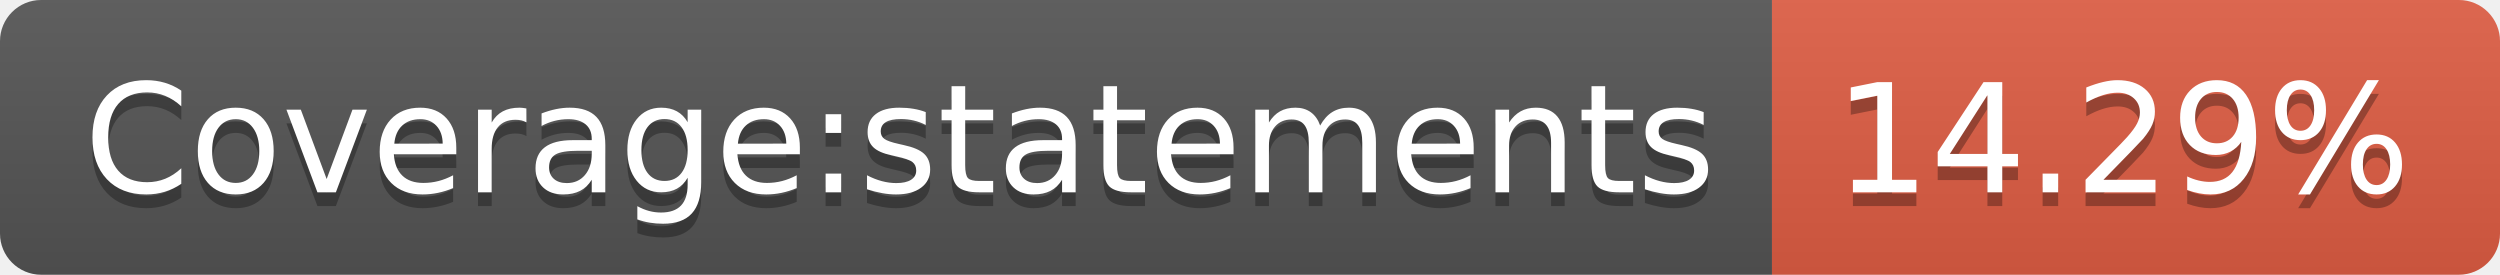
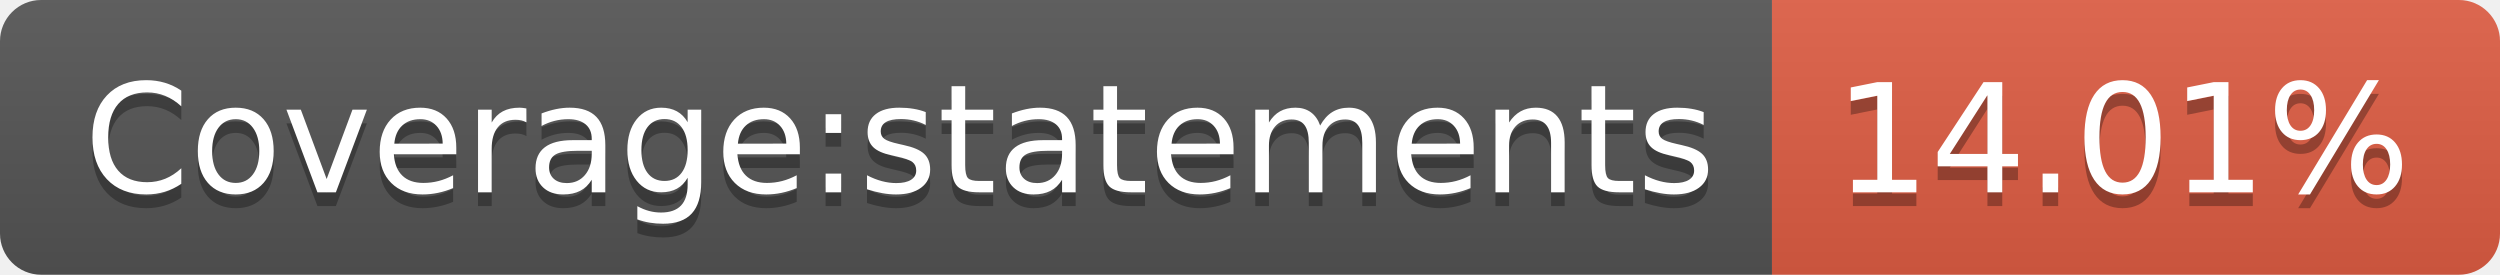
- <svg xmlns="http://www.w3.org/2000/svg" width="182" height="20" role="img" aria-label="Coverage:statements: 14.29%">
+ <svg xmlns="http://www.w3.org/2000/svg" width="182" height="20" role="img" aria-label="Coverage:statements: 14.01%">
  <linearGradient id="s" x2="0" y2="100%">
    <stop offset="0" stop-color="#bbb" stop-opacity=".1" />
    <stop offset="1" stop-opacity=".1" />
  </linearGradient>
  <clipPath id="r">
    <rect width="182" height="20" rx="3" fill="#fff" />
  </clipPath>
  <g clip-path="url(#r)">
    <rect width="129" height="20" fill="#555" />
    <rect x="129" width="53" height="20" fill="#e05d44" />
    <rect width="182" height="20" fill="url(#s)" />
  </g>
  <g fill="#fff" text-anchor="middle" font-family="Verdana,Geneva,DejaVu Sans,sans-serif" text-rendering="geometricPrecision" font-size="110">
    <text aria-hidden="true" x="655" y="150" fill="#010101" fill-opacity=".3" transform="scale(.1)" textLength="1190">Coverage:statements</text>
    <text x="655" y="140" transform="scale(.1)" fill="#fff" textLength="1190">Coverage:statements</text>
-     <text aria-hidden="true" x="1545" y="150" fill="#010101" fill-opacity=".3" transform="scale(.1)" textLength="430">14.29%</text>
-     <text x="1545" y="140" transform="scale(.1)" fill="#fff" textLength="430">14.29%</text>
+     <text aria-hidden="true" x="1545" y="150" fill="#010101" fill-opacity=".3" transform="scale(.1)" textLength="430">14.01%</text>
+     <text x="1545" y="140" transform="scale(.1)" fill="#fff" textLength="430">14.01%</text>
  </g>
</svg>
